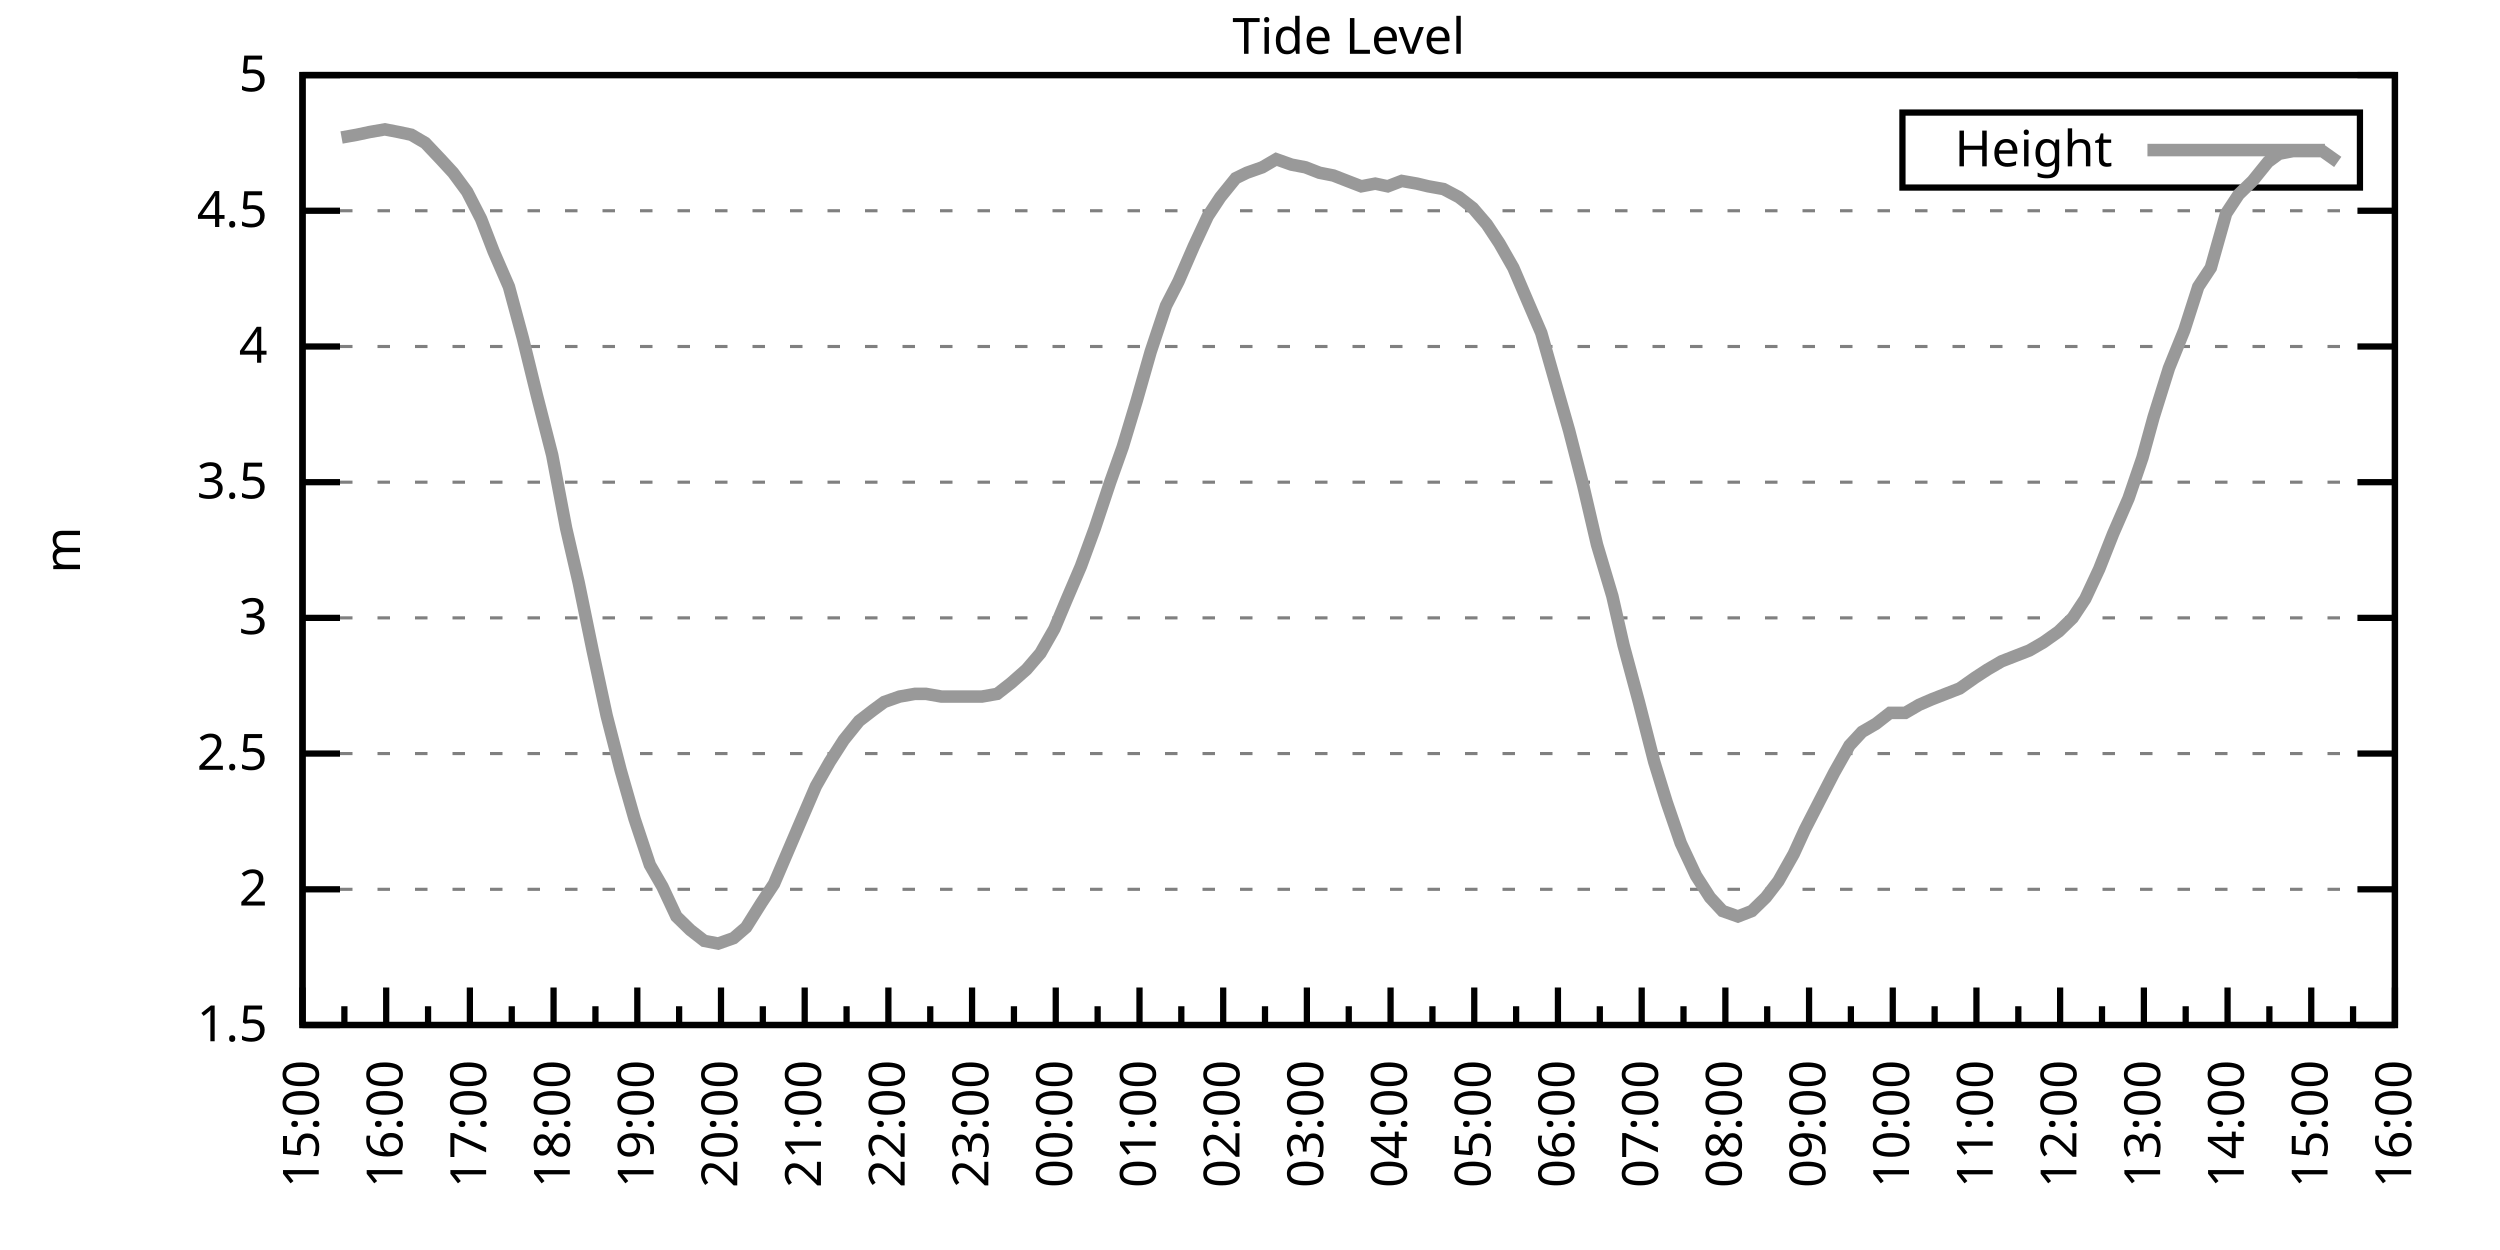
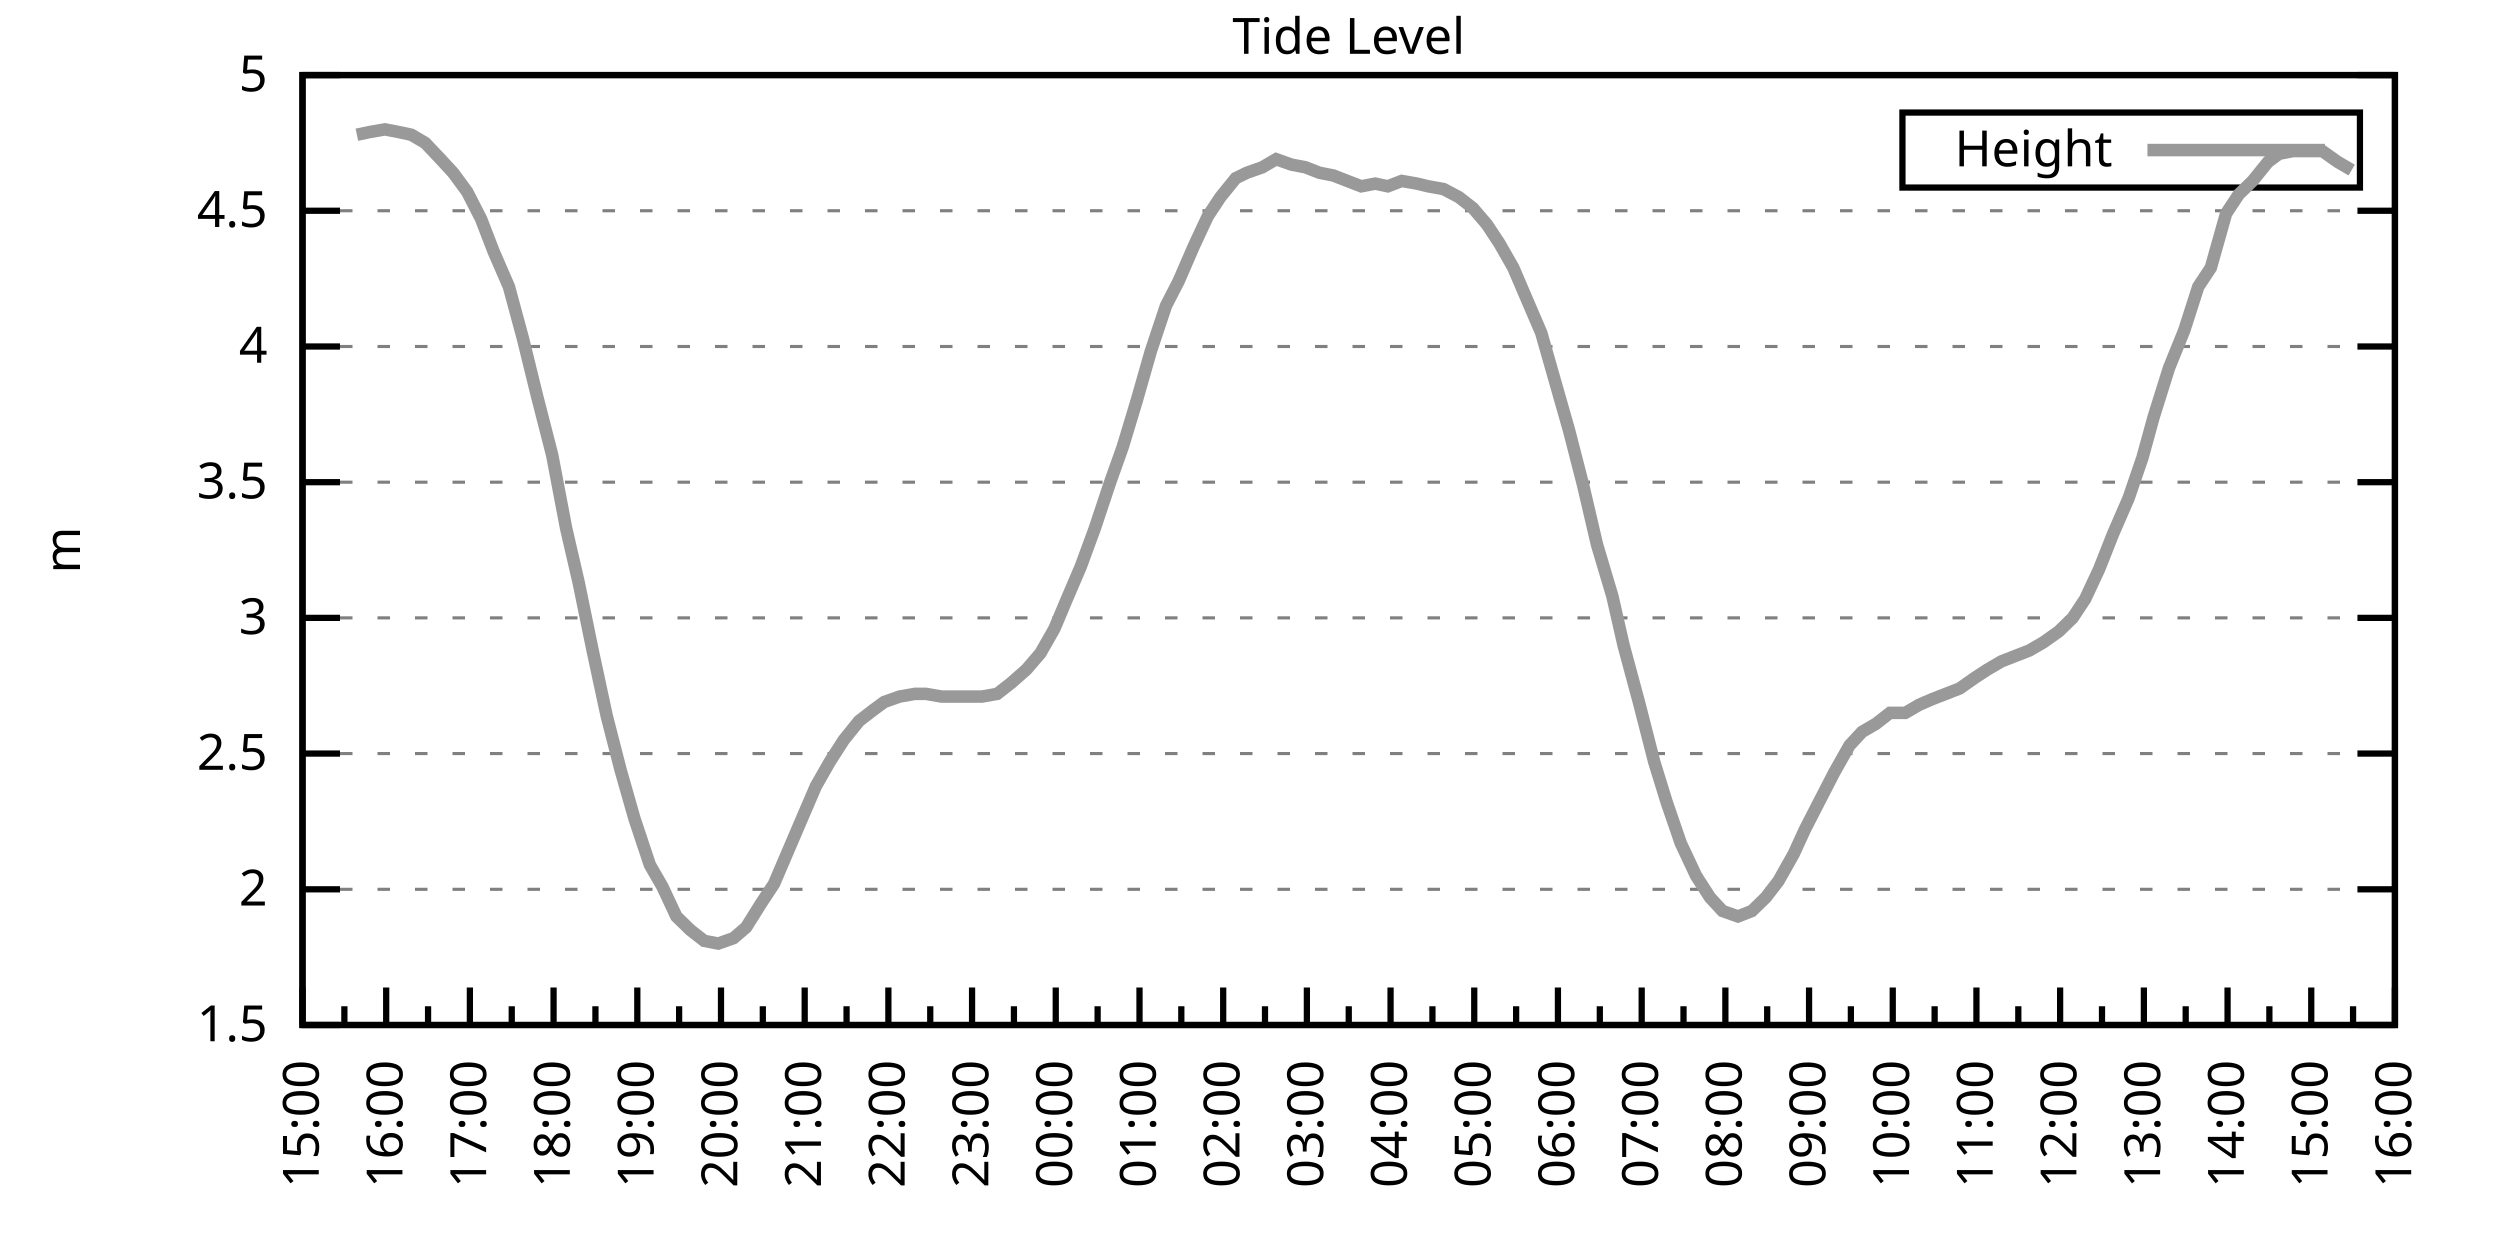
<svg xmlns="http://www.w3.org/2000/svg" xmlns:xlink="http://www.w3.org/1999/xlink" width="400" height="200" viewBox="0 0 400 200">
  <g id="gnuplot_canvas">
    <rect x="0" y="0" width="400" height="200" fill="none" />
    <defs>
      <circle id="gpDot" r="0.5" stroke-width="0.5" stroke="currentColor" />
      <path id="gpPt0" stroke-width="0.333" stroke="currentColor" d="M-1,0 h2 M0,-1 v2" />
      <path id="gpPt1" stroke-width="0.333" stroke="currentColor" d="M-1,-1 L1,1 M1,-1 L-1,1" />
      <path id="gpPt2" stroke-width="0.333" stroke="currentColor" d="M-1,0 L1,0 M0,-1 L0,1 M-1,-1 L1,1 M-1,1 L1,-1" />
      <rect id="gpPt3" stroke-width="0.333" stroke="currentColor" x="-1" y="-1" width="2" height="2" />
      <rect id="gpPt4" stroke-width="0.333" stroke="currentColor" fill="currentColor" x="-1" y="-1" width="2" height="2" />
      <circle id="gpPt5" stroke-width="0.333" stroke="currentColor" cx="0" cy="0" r="1" />
      <use xlink:href="#gpPt5" id="gpPt6" fill="currentColor" stroke="none" />
      <path id="gpPt7" stroke-width="0.333" stroke="currentColor" d="M0,-1.33 L-1.33,0.67 L1.33,0.67 z" />
      <use xlink:href="#gpPt7" id="gpPt8" fill="currentColor" stroke="none" />
      <use xlink:href="#gpPt7" id="gpPt9" stroke="currentColor" transform="rotate(180)" />
      <use xlink:href="#gpPt9" id="gpPt10" fill="currentColor" stroke="none" />
      <use xlink:href="#gpPt3" id="gpPt11" stroke="currentColor" transform="rotate(45)" />
      <use xlink:href="#gpPt11" id="gpPt12" fill="currentColor" stroke="none" />
      <path id="gpPt13" stroke-width="0.333" stroke="currentColor" d="M0,1.330 L1.265,0.411 L0.782,-1.067 L-0.782,-1.076 L-1.265,0.411 z" />
      <use xlink:href="#gpPt13" id="gpPt14" fill="currentColor" stroke="none" />
      <filter id="textbox" filterUnits="objectBoundingBox" x="0" y="0" height="1" width="1">
        <feFlood flood-color="white" flood-opacity="1" result="bgnd" />
        <feComposite in="SourceGraphic" in2="bgnd" operator="atop" />
      </filter>
      <filter id="greybox" filterUnits="objectBoundingBox" x="0" y="0" height="1" width="1">
        <feFlood flood-color="lightgrey" flood-opacity="1" result="grey" />
        <feComposite in="SourceGraphic" in2="grey" operator="atop" />
      </filter>
    </defs>
    <g fill="none" color="white" stroke="currentColor" stroke-width="1.00" stroke-linecap="butt" stroke-linejoin="miter">
</g>
    <g fill="none" color="black" stroke="currentColor" stroke-width="1.00" stroke-linecap="butt" stroke-linejoin="miter">
      <g stroke="none" shape-rendering="crispEdges">
        <polygon fill="rgb(255, 255, 255)" points="48.40,164.00 383.18,164.00 383.18,12.02 48.40,12.02 " />
      </g>
    </g>
    <g fill="none" color="black" stroke="currentColor" stroke-width="1.00" stroke-linecap="butt" stroke-linejoin="miter">
</g>
    <g fill="none" color="black" stroke="black" stroke-width="0.50" stroke-linecap="butt" stroke-linejoin="miter">
</g>
    <g fill="none" color="gray" stroke="currentColor" stroke-width="0.50" stroke-linecap="butt" stroke-linejoin="miter">
      <path stroke="gray" stroke-dasharray="2,4" class="gridline" d="M48.40,164.00 L383.19,164.00  " />
    </g>
    <g fill="none" color="gray" stroke="gray" stroke-width="1.00" stroke-linecap="butt" stroke-linejoin="miter">
</g>
    <g fill="none" color="black" stroke="currentColor" stroke-width="1.00" stroke-linecap="butt" stroke-linejoin="miter">
      <path stroke="black" d="M48.40,164.00 L54.40,164.00 M383.19,164.00 L377.19,164.00  " />
      <g transform="translate(42.80,166.60)" stroke="none" fill="black" font-family="Sans" font-size="8.00" text-anchor="end">
        <text>
          <tspan font-family="Sans"> 1.5</tspan>
        </text>
      </g>
    </g>
    <g fill="none" color="black" stroke="currentColor" stroke-width="1.00" stroke-linecap="butt" stroke-linejoin="miter">
</g>
    <g fill="none" color="black" stroke="black" stroke-width="0.50" stroke-linecap="butt" stroke-linejoin="miter">
</g>
    <g fill="none" color="gray" stroke="currentColor" stroke-width="0.50" stroke-linecap="butt" stroke-linejoin="miter">
      <path stroke="gray" stroke-dasharray="2,4" class="gridline" d="M48.40,142.29 L383.19,142.29  " />
    </g>
    <g fill="none" color="gray" stroke="gray" stroke-width="1.00" stroke-linecap="butt" stroke-linejoin="miter">
</g>
    <g fill="none" color="black" stroke="currentColor" stroke-width="1.00" stroke-linecap="butt" stroke-linejoin="miter">
      <path stroke="black" d="M48.40,142.29 L54.40,142.29 M383.19,142.29 L377.19,142.29  " />
      <g transform="translate(42.80,144.89)" stroke="none" fill="black" font-family="Sans" font-size="8.00" text-anchor="end">
        <text>
          <tspan font-family="Sans"> 2</tspan>
        </text>
      </g>
    </g>
    <g fill="none" color="black" stroke="currentColor" stroke-width="1.00" stroke-linecap="butt" stroke-linejoin="miter">
</g>
    <g fill="none" color="black" stroke="black" stroke-width="0.50" stroke-linecap="butt" stroke-linejoin="miter">
</g>
    <g fill="none" color="gray" stroke="currentColor" stroke-width="0.50" stroke-linecap="butt" stroke-linejoin="miter">
      <path stroke="gray" stroke-dasharray="2,4" class="gridline" d="M48.40,120.57 L383.19,120.57  " />
    </g>
    <g fill="none" color="gray" stroke="gray" stroke-width="1.00" stroke-linecap="butt" stroke-linejoin="miter">
</g>
    <g fill="none" color="black" stroke="currentColor" stroke-width="1.00" stroke-linecap="butt" stroke-linejoin="miter">
      <path stroke="black" d="M48.40,120.57 L54.40,120.57 M383.19,120.57 L377.19,120.57  " />
      <g transform="translate(42.80,123.17)" stroke="none" fill="black" font-family="Sans" font-size="8.00" text-anchor="end">
        <text>
          <tspan font-family="Sans"> 2.5</tspan>
        </text>
      </g>
    </g>
    <g fill="none" color="black" stroke="currentColor" stroke-width="1.00" stroke-linecap="butt" stroke-linejoin="miter">
</g>
    <g fill="none" color="black" stroke="black" stroke-width="0.50" stroke-linecap="butt" stroke-linejoin="miter">
</g>
    <g fill="none" color="gray" stroke="currentColor" stroke-width="0.50" stroke-linecap="butt" stroke-linejoin="miter">
      <path stroke="gray" stroke-dasharray="2,4" class="gridline" d="M48.40,98.86 L383.19,98.86  " />
    </g>
    <g fill="none" color="gray" stroke="gray" stroke-width="1.00" stroke-linecap="butt" stroke-linejoin="miter">
</g>
    <g fill="none" color="black" stroke="currentColor" stroke-width="1.00" stroke-linecap="butt" stroke-linejoin="miter">
      <path stroke="black" d="M48.40,98.86 L54.40,98.86 M383.19,98.86 L377.19,98.86  " />
      <g transform="translate(42.80,101.46)" stroke="none" fill="black" font-family="Sans" font-size="8.00" text-anchor="end">
        <text>
          <tspan font-family="Sans"> 3</tspan>
        </text>
      </g>
    </g>
    <g fill="none" color="black" stroke="currentColor" stroke-width="1.00" stroke-linecap="butt" stroke-linejoin="miter">
</g>
    <g fill="none" color="black" stroke="black" stroke-width="0.50" stroke-linecap="butt" stroke-linejoin="miter">
</g>
    <g fill="none" color="gray" stroke="currentColor" stroke-width="0.50" stroke-linecap="butt" stroke-linejoin="miter">
      <path stroke="gray" stroke-dasharray="2,4" class="gridline" d="M48.40,77.15 L383.19,77.15  " />
    </g>
    <g fill="none" color="gray" stroke="gray" stroke-width="1.00" stroke-linecap="butt" stroke-linejoin="miter">
</g>
    <g fill="none" color="black" stroke="currentColor" stroke-width="1.00" stroke-linecap="butt" stroke-linejoin="miter">
      <path stroke="black" d="M48.40,77.15 L54.40,77.15 M383.19,77.15 L377.19,77.15  " />
      <g transform="translate(42.80,79.75)" stroke="none" fill="black" font-family="Sans" font-size="8.00" text-anchor="end">
        <text>
          <tspan font-family="Sans"> 3.5</tspan>
        </text>
      </g>
    </g>
    <g fill="none" color="black" stroke="currentColor" stroke-width="1.00" stroke-linecap="butt" stroke-linejoin="miter">
</g>
    <g fill="none" color="black" stroke="black" stroke-width="0.50" stroke-linecap="butt" stroke-linejoin="miter">
</g>
    <g fill="none" color="gray" stroke="currentColor" stroke-width="0.50" stroke-linecap="butt" stroke-linejoin="miter">
      <path stroke="gray" stroke-dasharray="2,4" class="gridline" d="M48.40,55.44 L383.19,55.44  " />
    </g>
    <g fill="none" color="gray" stroke="gray" stroke-width="1.00" stroke-linecap="butt" stroke-linejoin="miter">
</g>
    <g fill="none" color="black" stroke="currentColor" stroke-width="1.00" stroke-linecap="butt" stroke-linejoin="miter">
      <path stroke="black" d="M48.40,55.44 L54.40,55.44 M383.19,55.44 L377.19,55.44  " />
      <g transform="translate(42.80,58.04)" stroke="none" fill="black" font-family="Sans" font-size="8.00" text-anchor="end">
        <text>
          <tspan font-family="Sans"> 4</tspan>
        </text>
      </g>
    </g>
    <g fill="none" color="black" stroke="currentColor" stroke-width="1.00" stroke-linecap="butt" stroke-linejoin="miter">
</g>
    <g fill="none" color="black" stroke="black" stroke-width="0.50" stroke-linecap="butt" stroke-linejoin="miter">
</g>
    <g fill="none" color="gray" stroke="currentColor" stroke-width="0.50" stroke-linecap="butt" stroke-linejoin="miter">
      <path stroke="gray" stroke-dasharray="2,4" class="gridline" d="M48.40,33.72 L383.19,33.72  " />
    </g>
    <g fill="none" color="gray" stroke="gray" stroke-width="1.00" stroke-linecap="butt" stroke-linejoin="miter">
</g>
    <g fill="none" color="black" stroke="currentColor" stroke-width="1.00" stroke-linecap="butt" stroke-linejoin="miter">
      <path stroke="black" d="M48.40,33.72 L54.40,33.72 M383.19,33.72 L377.19,33.72  " />
      <g transform="translate(42.80,36.32)" stroke="none" fill="black" font-family="Sans" font-size="8.00" text-anchor="end">
        <text>
          <tspan font-family="Sans"> 4.5</tspan>
        </text>
      </g>
    </g>
    <g fill="none" color="black" stroke="currentColor" stroke-width="1.00" stroke-linecap="butt" stroke-linejoin="miter">
</g>
    <g fill="none" color="black" stroke="black" stroke-width="0.50" stroke-linecap="butt" stroke-linejoin="miter">
</g>
    <g fill="none" color="gray" stroke="currentColor" stroke-width="0.50" stroke-linecap="butt" stroke-linejoin="miter">
      <path stroke="gray" stroke-dasharray="2,4" class="gridline" d="M48.40,12.01 L383.19,12.01  " />
    </g>
    <g fill="none" color="gray" stroke="gray" stroke-width="1.00" stroke-linecap="butt" stroke-linejoin="miter">
</g>
    <g fill="none" color="black" stroke="currentColor" stroke-width="1.00" stroke-linecap="butt" stroke-linejoin="miter">
      <path stroke="black" d="M48.40,12.01 L54.40,12.01 M383.19,12.01 L377.19,12.01  " />
      <g transform="translate(42.80,14.61)" stroke="none" fill="black" font-family="Sans" font-size="8.00" text-anchor="end">
        <text>
          <tspan font-family="Sans"> 5</tspan>
        </text>
      </g>
    </g>
    <g fill="none" color="black" stroke="currentColor" stroke-width="1.00" stroke-linecap="butt" stroke-linejoin="miter">
      <path stroke="black" d="M48.40,164.00 L48.40,158.00  " />
      <g transform="translate(51.00,169.60) rotate(270)" stroke="none" fill="black" font-family="Sans" font-size="8.00" text-anchor="end">
        <text>
          <tspan font-family="Sans">15:00</tspan>
        </text>
      </g>
    </g>
    <g fill="none" color="black" stroke="currentColor" stroke-width="1.00" stroke-linecap="butt" stroke-linejoin="miter">
      <path stroke="black" d="M55.10,164.00 L55.10,161.00 M61.79,164.00 L61.79,158.00  " />
      <g transform="translate(64.39,169.60) rotate(270)" stroke="none" fill="black" font-family="Sans" font-size="8.00" text-anchor="end">
        <text>
          <tspan font-family="Sans">16:00</tspan>
        </text>
      </g>
    </g>
    <g fill="none" color="black" stroke="currentColor" stroke-width="1.00" stroke-linecap="butt" stroke-linejoin="miter">
      <path stroke="black" d="M68.49,164.00 L68.49,161.00 M75.18,164.00 L75.18,158.00  " />
      <g transform="translate(77.78,169.60) rotate(270)" stroke="none" fill="black" font-family="Sans" font-size="8.00" text-anchor="end">
        <text>
          <tspan font-family="Sans">17:00</tspan>
        </text>
      </g>
    </g>
    <g fill="none" color="black" stroke="currentColor" stroke-width="1.00" stroke-linecap="butt" stroke-linejoin="miter">
      <path stroke="black" d="M81.88,164.00 L81.88,161.00 M88.57,164.00 L88.57,158.00  " />
      <g transform="translate(91.17,169.60) rotate(270)" stroke="none" fill="black" font-family="Sans" font-size="8.00" text-anchor="end">
        <text>
          <tspan font-family="Sans">18:00</tspan>
        </text>
      </g>
    </g>
    <g fill="none" color="black" stroke="currentColor" stroke-width="1.00" stroke-linecap="butt" stroke-linejoin="miter">
      <path stroke="black" d="M95.27,164.00 L95.27,161.00 M101.97,164.00 L101.97,158.00  " />
      <g transform="translate(104.57,169.60) rotate(270)" stroke="none" fill="black" font-family="Sans" font-size="8.00" text-anchor="end">
        <text>
          <tspan font-family="Sans">19:00</tspan>
        </text>
      </g>
    </g>
    <g fill="none" color="black" stroke="currentColor" stroke-width="1.00" stroke-linecap="butt" stroke-linejoin="miter">
      <path stroke="black" d="M108.66,164.00 L108.66,161.00 M115.36,164.00 L115.36,158.00  " />
      <g transform="translate(117.96,169.60) rotate(270)" stroke="none" fill="black" font-family="Sans" font-size="8.00" text-anchor="end">
        <text>
          <tspan font-family="Sans">20:00</tspan>
        </text>
      </g>
    </g>
    <g fill="none" color="black" stroke="currentColor" stroke-width="1.00" stroke-linecap="butt" stroke-linejoin="miter">
      <path stroke="black" d="M122.05,164.00 L122.05,161.00 M128.75,164.00 L128.75,158.00  " />
      <g transform="translate(131.35,169.60) rotate(270)" stroke="none" fill="black" font-family="Sans" font-size="8.00" text-anchor="end">
        <text>
          <tspan font-family="Sans">21:00</tspan>
        </text>
      </g>
    </g>
    <g fill="none" color="black" stroke="currentColor" stroke-width="1.00" stroke-linecap="butt" stroke-linejoin="miter">
      <path stroke="black" d="M135.45,164.00 L135.45,161.00 M142.14,164.00 L142.14,158.00  " />
      <g transform="translate(144.74,169.60) rotate(270)" stroke="none" fill="black" font-family="Sans" font-size="8.00" text-anchor="end">
        <text>
          <tspan font-family="Sans">22:00</tspan>
        </text>
      </g>
    </g>
    <g fill="none" color="black" stroke="currentColor" stroke-width="1.00" stroke-linecap="butt" stroke-linejoin="miter">
      <path stroke="black" d="M148.84,164.00 L148.84,161.00 M155.53,164.00 L155.53,158.00  " />
      <g transform="translate(158.13,169.60) rotate(270)" stroke="none" fill="black" font-family="Sans" font-size="8.00" text-anchor="end">
        <text>
          <tspan font-family="Sans">23:00</tspan>
        </text>
      </g>
    </g>
    <g fill="none" color="black" stroke="currentColor" stroke-width="1.00" stroke-linecap="butt" stroke-linejoin="miter">
      <path stroke="black" d="M162.23,164.00 L162.23,161.00 M168.92,164.00 L168.92,158.00  " />
      <g transform="translate(171.52,169.60) rotate(270)" stroke="none" fill="black" font-family="Sans" font-size="8.00" text-anchor="end">
        <text>
          <tspan font-family="Sans">00:00</tspan>
        </text>
      </g>
    </g>
    <g fill="none" color="black" stroke="currentColor" stroke-width="1.00" stroke-linecap="butt" stroke-linejoin="miter">
      <path stroke="black" d="M175.62,164.00 L175.62,161.00 M182.32,164.00 L182.32,158.00  " />
      <g transform="translate(184.92,169.60) rotate(270)" stroke="none" fill="black" font-family="Sans" font-size="8.00" text-anchor="end">
        <text>
          <tspan font-family="Sans">01:00</tspan>
        </text>
      </g>
    </g>
    <g fill="none" color="black" stroke="currentColor" stroke-width="1.00" stroke-linecap="butt" stroke-linejoin="miter">
      <path stroke="black" d="M189.01,164.00 L189.01,161.00 M195.71,164.00 L195.71,158.00  " />
      <g transform="translate(198.31,169.60) rotate(270)" stroke="none" fill="black" font-family="Sans" font-size="8.00" text-anchor="end">
        <text>
          <tspan font-family="Sans">02:00</tspan>
        </text>
      </g>
    </g>
    <g fill="none" color="black" stroke="currentColor" stroke-width="1.00" stroke-linecap="butt" stroke-linejoin="miter">
      <path stroke="black" d="M202.40,164.00 L202.40,161.00 M209.10,164.00 L209.10,158.00  " />
      <g transform="translate(211.70,169.60) rotate(270)" stroke="none" fill="black" font-family="Sans" font-size="8.00" text-anchor="end">
        <text>
          <tspan font-family="Sans">03:00</tspan>
        </text>
      </g>
    </g>
    <g fill="none" color="black" stroke="currentColor" stroke-width="1.00" stroke-linecap="butt" stroke-linejoin="miter">
      <path stroke="black" d="M215.80,164.00 L215.80,161.00 M222.49,164.00 L222.49,158.00  " />
      <g transform="translate(225.09,169.60) rotate(270)" stroke="none" fill="black" font-family="Sans" font-size="8.00" text-anchor="end">
        <text>
          <tspan font-family="Sans">04:00</tspan>
        </text>
      </g>
    </g>
    <g fill="none" color="black" stroke="currentColor" stroke-width="1.00" stroke-linecap="butt" stroke-linejoin="miter">
      <path stroke="black" d="M229.19,164.00 L229.19,161.00 M235.88,164.00 L235.88,158.00  " />
      <g transform="translate(238.48,169.60) rotate(270)" stroke="none" fill="black" font-family="Sans" font-size="8.00" text-anchor="end">
        <text>
          <tspan font-family="Sans">05:00</tspan>
        </text>
      </g>
    </g>
    <g fill="none" color="black" stroke="currentColor" stroke-width="1.00" stroke-linecap="butt" stroke-linejoin="miter">
      <path stroke="black" d="M242.58,164.00 L242.58,161.00 M249.27,164.00 L249.27,158.00  " />
      <g transform="translate(251.87,169.60) rotate(270)" stroke="none" fill="black" font-family="Sans" font-size="8.00" text-anchor="end">
        <text>
          <tspan font-family="Sans">06:00</tspan>
        </text>
      </g>
    </g>
    <g fill="none" color="black" stroke="currentColor" stroke-width="1.00" stroke-linecap="butt" stroke-linejoin="miter">
      <path stroke="black" d="M255.97,164.00 L255.97,161.00 M262.67,164.00 L262.67,158.00  " />
      <g transform="translate(265.27,169.60) rotate(270)" stroke="none" fill="black" font-family="Sans" font-size="8.00" text-anchor="end">
        <text>
          <tspan font-family="Sans">07:00</tspan>
        </text>
      </g>
    </g>
    <g fill="none" color="black" stroke="currentColor" stroke-width="1.00" stroke-linecap="butt" stroke-linejoin="miter">
      <path stroke="black" d="M269.36,164.00 L269.36,161.00 M276.06,164.00 L276.06,158.00  " />
      <g transform="translate(278.66,169.60) rotate(270)" stroke="none" fill="black" font-family="Sans" font-size="8.00" text-anchor="end">
        <text>
          <tspan font-family="Sans">08:00</tspan>
        </text>
      </g>
    </g>
    <g fill="none" color="black" stroke="currentColor" stroke-width="1.00" stroke-linecap="butt" stroke-linejoin="miter">
      <path stroke="black" d="M282.75,164.00 L282.75,161.00 M289.45,164.00 L289.45,158.00  " />
      <g transform="translate(292.05,169.60) rotate(270)" stroke="none" fill="black" font-family="Sans" font-size="8.00" text-anchor="end">
        <text>
          <tspan font-family="Sans">09:00</tspan>
        </text>
      </g>
    </g>
    <g fill="none" color="black" stroke="currentColor" stroke-width="1.00" stroke-linecap="butt" stroke-linejoin="miter">
      <path stroke="black" d="M296.14,164.00 L296.14,161.00 M302.84,164.00 L302.84,158.00  " />
      <g transform="translate(305.44,169.60) rotate(270)" stroke="none" fill="black" font-family="Sans" font-size="8.00" text-anchor="end">
        <text>
          <tspan font-family="Sans">10:00</tspan>
        </text>
      </g>
    </g>
    <g fill="none" color="black" stroke="currentColor" stroke-width="1.00" stroke-linecap="butt" stroke-linejoin="miter">
      <path stroke="black" d="M309.54,164.00 L309.54,161.00 M316.23,164.00 L316.23,158.00  " />
      <g transform="translate(318.83,169.60) rotate(270)" stroke="none" fill="black" font-family="Sans" font-size="8.00" text-anchor="end">
        <text>
          <tspan font-family="Sans">11:00</tspan>
        </text>
      </g>
    </g>
    <g fill="none" color="black" stroke="currentColor" stroke-width="1.00" stroke-linecap="butt" stroke-linejoin="miter">
      <path stroke="black" d="M322.93,164.00 L322.93,161.00 M329.62,164.00 L329.62,158.00  " />
      <g transform="translate(332.22,169.60) rotate(270)" stroke="none" fill="black" font-family="Sans" font-size="8.00" text-anchor="end">
        <text>
          <tspan font-family="Sans">12:00</tspan>
        </text>
      </g>
    </g>
    <g fill="none" color="black" stroke="currentColor" stroke-width="1.00" stroke-linecap="butt" stroke-linejoin="miter">
      <path stroke="black" d="M336.32,164.00 L336.32,161.00 M343.02,164.00 L343.02,158.00  " />
      <g transform="translate(345.62,169.60) rotate(270)" stroke="none" fill="black" font-family="Sans" font-size="8.00" text-anchor="end">
        <text>
          <tspan font-family="Sans">13:00</tspan>
        </text>
      </g>
    </g>
    <g fill="none" color="black" stroke="currentColor" stroke-width="1.00" stroke-linecap="butt" stroke-linejoin="miter">
      <path stroke="black" d="M349.71,164.00 L349.71,161.00 M356.41,164.00 L356.41,158.00  " />
      <g transform="translate(359.01,169.60) rotate(270)" stroke="none" fill="black" font-family="Sans" font-size="8.00" text-anchor="end">
        <text>
          <tspan font-family="Sans">14:00</tspan>
        </text>
      </g>
    </g>
    <g fill="none" color="black" stroke="currentColor" stroke-width="1.00" stroke-linecap="butt" stroke-linejoin="miter">
      <path stroke="black" d="M363.10,164.00 L363.10,161.00 M369.80,164.00 L369.80,158.00  " />
      <g transform="translate(372.40,169.60) rotate(270)" stroke="none" fill="black" font-family="Sans" font-size="8.00" text-anchor="end">
        <text>
          <tspan font-family="Sans">15:00</tspan>
        </text>
      </g>
    </g>
    <g fill="none" color="black" stroke="currentColor" stroke-width="1.00" stroke-linecap="butt" stroke-linejoin="miter">
      <path stroke="black" d="M376.49,164.00 L376.49,161.00 M383.19,164.00 L383.19,158.00  " />
      <g transform="translate(385.79,169.60) rotate(270)" stroke="none" fill="black" font-family="Sans" font-size="8.00" text-anchor="end">
        <text>
          <tspan font-family="Sans">16:00</tspan>
        </text>
      </g>
    </g>
    <g fill="none" color="black" stroke="currentColor" stroke-width="1.00" stroke-linecap="butt" stroke-linejoin="miter">
</g>
    <g fill="none" color="black" stroke="currentColor" stroke-width="1.00" stroke-linecap="butt" stroke-linejoin="miter">
      <path stroke="black" d="M48.40,12.01 L48.40,164.00 L383.19,164.00 L383.19,12.01 L48.40,12.01 Z  " />
    </g>
    <g fill="none" color="black" stroke="currentColor" stroke-width="1.00" stroke-linecap="butt" stroke-linejoin="miter">
      <g transform="translate(12.80,88.01) rotate(270)" stroke="none" fill="black" font-family="Sans" font-size="8.00" text-anchor="middle">
        <text>
          <tspan font-family="Sans">m</tspan>
        </text>
      </g>
    </g>
    <g fill="none" color="black" stroke="currentColor" stroke-width="1.00" stroke-linecap="butt" stroke-linejoin="miter">
</g>
    <g fill="none" color="black" stroke="currentColor" stroke-width="1.00" stroke-linecap="butt" stroke-linejoin="miter">
      <path stroke="black" d="M304.39,30.01 L304.39,18.01 L377.59,18.01 L377.59,30.01 L304.39,30.01 Z  " />
    </g>
    <g id="Tide_level_plot_1">
      <g fill="none" color="white" stroke="black" stroke-width="2.00" stroke-linecap="butt" stroke-linejoin="miter">
</g>
      <g fill="none" color="black" stroke="currentColor" stroke-width="2.00" stroke-linecap="butt" stroke-linejoin="miter">
        <g transform="translate(337.99,26.61)" stroke="none" fill="black" font-family="Sans" font-size="8.00" text-anchor="end">
          <text>
            <tspan font-family="Sans">Height</tspan>
          </text>
        </g>
      </g>
      <g fill="none" color="black" stroke="currentColor" stroke-width="2.00" stroke-linecap="butt" stroke-linejoin="miter">
-         <path stroke="rgb(153, 153, 153)" d="M343.59,24.01 L371.99,24.01 M54.65,22.00 L57.10,21.56 L59.11,21.13 L61.57,20.70 L63.80,21.13 L65.81,21.56   L68.04,22.87 L70.50,25.47 L72.50,27.64 L74.74,30.68 L76.97,35.03 L78.98,40.24 L81.43,45.88 L83.66,54.13   L85.90,63.25 L88.35,72.81 L90.58,84.53 L92.59,93.22 L94.82,104.07 L97.06,114.49 L99.29,123.18 L101.52,131.00   L103.98,138.38 L105.98,141.85 L108.22,146.63 L110.45,148.80 L112.68,150.54 L114.91,150.97 L117.37,150.10 L119.38,148.37   L121.83,144.46 L123.84,141.42 L126.07,136.21 L128.30,131.00 L130.54,125.79 L132.77,121.88 L135.00,118.40 L137.45,115.36   L139.69,113.63 L141.47,112.32 L143.93,111.45 L146.38,111.02 L148.17,111.02 L150.62,111.45 L152.85,111.45 L155.31,111.45   L157.10,111.45 L159.55,111.02 L161.78,109.28 L164.24,107.11 L166.47,104.51 L168.70,100.60 L170.71,95.82 L172.94,90.61   L175.17,84.53 L177.63,77.15 L179.64,71.50 L181.87,64.12 L184.10,56.30 L186.56,48.92 L188.57,45.01 L191.02,39.37   L193.25,34.59 L195.26,31.55 L197.72,28.51 L199.50,27.64 L201.96,26.77 L204.19,25.47 L206.64,26.34 L208.88,26.77   L211.11,27.64 L213.34,28.08 L215.57,28.95 L217.80,29.81 L220.04,29.38 L222.04,29.81 L224.28,28.95 L226.73,29.38   L228.52,29.81 L230.97,30.25 L233.43,31.55 L235.66,33.29 L237.89,35.89 L239.90,38.93 L242.13,42.84 L244.36,48.05   L246.60,53.26 L248.83,61.08 L251.06,68.90 L253.29,77.58 L255.52,87.14 L257.98,95.39 L259.76,103.20 L262.22,112.32   L264.67,121.88 L266.68,128.39 L268.92,134.90 L271.37,140.12 L273.60,143.59 L275.61,145.76 L278.07,146.63 L280.30,145.76   L282.53,143.59 L284.54,140.98 L286.99,136.64 L288.78,132.73 L291.23,127.96 L293.47,123.61 L295.92,119.27 L297.93,117.10   L300.16,115.80 L302.39,114.06 L304.85,114.06 L307.08,112.76 L309.09,111.89 L311.32,111.02 L313.55,110.15 L316.01,108.42   L318.02,107.11 L320.25,105.81 L322.48,104.94 L324.71,104.07 L326.95,102.77 L329.40,101.03 L331.63,98.86 L333.64,95.82   L335.87,91.04 L338.10,85.40 L340.56,79.75 L342.79,73.24 L344.58,66.73 L347.03,58.91 L349.49,52.83 L351.72,45.88   L353.73,42.84 L356.18,34.16 L358.19,31.12 L360.42,28.95 L362.88,25.91 L364.66,24.60 L366.90,24.17 L371.58,24.17   L374.04,25.91  " />
+         <path stroke="rgb(153, 153, 153)" d="M343.59,24.01 L371.99,24.01 M57.10,21.56 L59.11,21.13 L61.57,20.70 L63.80,21.13 L65.81,21.56 L68.04,22.87   L70.50,25.47 L72.50,27.64 L74.74,30.68 L76.97,35.03 L78.98,40.24 L81.43,45.88 L83.66,54.13 L85.90,63.25   L88.35,72.81 L90.58,84.53 L92.59,93.22 L94.82,104.07 L97.06,114.49 L99.29,123.18 L101.52,131.00 L103.98,138.38   L105.98,141.85 L108.22,146.63 L110.45,148.80 L112.68,150.54 L114.91,150.97 L117.37,150.10 L119.38,148.37 L121.83,144.46   L123.84,141.42 L126.07,136.21 L128.30,131.00 L130.54,125.79 L132.77,121.88 L135.00,118.40 L137.45,115.36 L139.69,113.63   L141.47,112.32 L143.93,111.45 L146.38,111.02 L148.17,111.02 L150.62,111.45 L152.85,111.45 L155.31,111.45 L157.10,111.45   L159.55,111.02 L161.78,109.28 L164.24,107.11 L166.47,104.51 L168.70,100.60 L170.71,95.82 L172.94,90.61 L175.17,84.53   L177.63,77.15 L179.64,71.50 L181.87,64.12 L184.10,56.30 L186.56,48.92 L188.57,45.01 L191.02,39.37 L193.25,34.59   L195.26,31.55 L197.72,28.51 L199.50,27.64 L201.96,26.77 L204.19,25.47 L206.64,26.34 L208.88,26.77 L211.11,27.64   L213.34,28.08 L215.57,28.95 L217.80,29.81 L220.04,29.38 L222.04,29.81 L224.28,28.95 L226.73,29.38 L228.52,29.81   L230.97,30.25 L233.43,31.55 L235.66,33.29 L237.89,35.89 L239.90,38.93 L242.13,42.84 L244.36,48.05 L246.60,53.26   L248.83,61.08 L251.06,68.90 L253.29,77.58 L255.52,87.14 L257.98,95.39 L259.76,103.20 L262.22,112.32 L264.67,121.88   L266.68,128.39 L268.92,134.90 L271.37,140.12 L273.60,143.59 L275.61,145.76 L278.07,146.63 L280.30,145.76 L282.53,143.59   L284.54,140.98 L286.99,136.64 L288.78,132.73 L291.23,127.96 L293.47,123.61 L295.92,119.27 L297.93,117.10 L300.16,115.80   L302.39,114.06 L304.85,114.06 L307.08,112.76 L309.09,111.89 L311.32,111.02 L313.55,110.15 L316.01,108.42 L318.02,107.11   L320.25,105.81 L322.48,104.94 L324.71,104.07 L326.95,102.77 L329.40,101.03 L331.63,98.86 L333.64,95.82 L335.87,91.04   L338.10,85.40 L340.56,79.75 L342.79,73.24 L344.58,66.73 L347.03,58.91 L349.49,52.83 L351.72,45.88 L353.73,42.84   L356.18,34.16 L358.19,31.12 L360.42,28.95 L362.88,25.91 L364.66,24.60 L366.90,24.17 L371.58,24.17 L374.04,25.91   L376.27,27.21  " />
      </g>
    </g>
    <g fill="none" color="black" stroke="currentColor" stroke-width="2.00" stroke-linecap="butt" stroke-linejoin="miter">
</g>
    <g fill="none" color="black" stroke="black" stroke-width="1.00" stroke-linecap="butt" stroke-linejoin="miter">
</g>
    <g fill="none" color="black" stroke="currentColor" stroke-width="1.00" stroke-linecap="butt" stroke-linejoin="miter">
      <path stroke="black" d="M48.40,12.01 L48.40,164.00 L383.19,164.00 L383.19,12.01 L48.40,12.01 Z  " />
    </g>
    <g fill="none" color="black" stroke="currentColor" stroke-width="1.00" stroke-linecap="butt" stroke-linejoin="miter">
      <g transform="translate(215.79,8.61)" stroke="none" fill="black" font-family="Sans" font-size="8.00" text-anchor="middle">
        <text>
          <tspan font-family="Sans">Tide Level</tspan>
        </text>
      </g>
    </g>
    <g fill="none" color="black" stroke="currentColor" stroke-width="1.00" stroke-linecap="butt" stroke-linejoin="miter">
</g>
  </g>
</svg>
